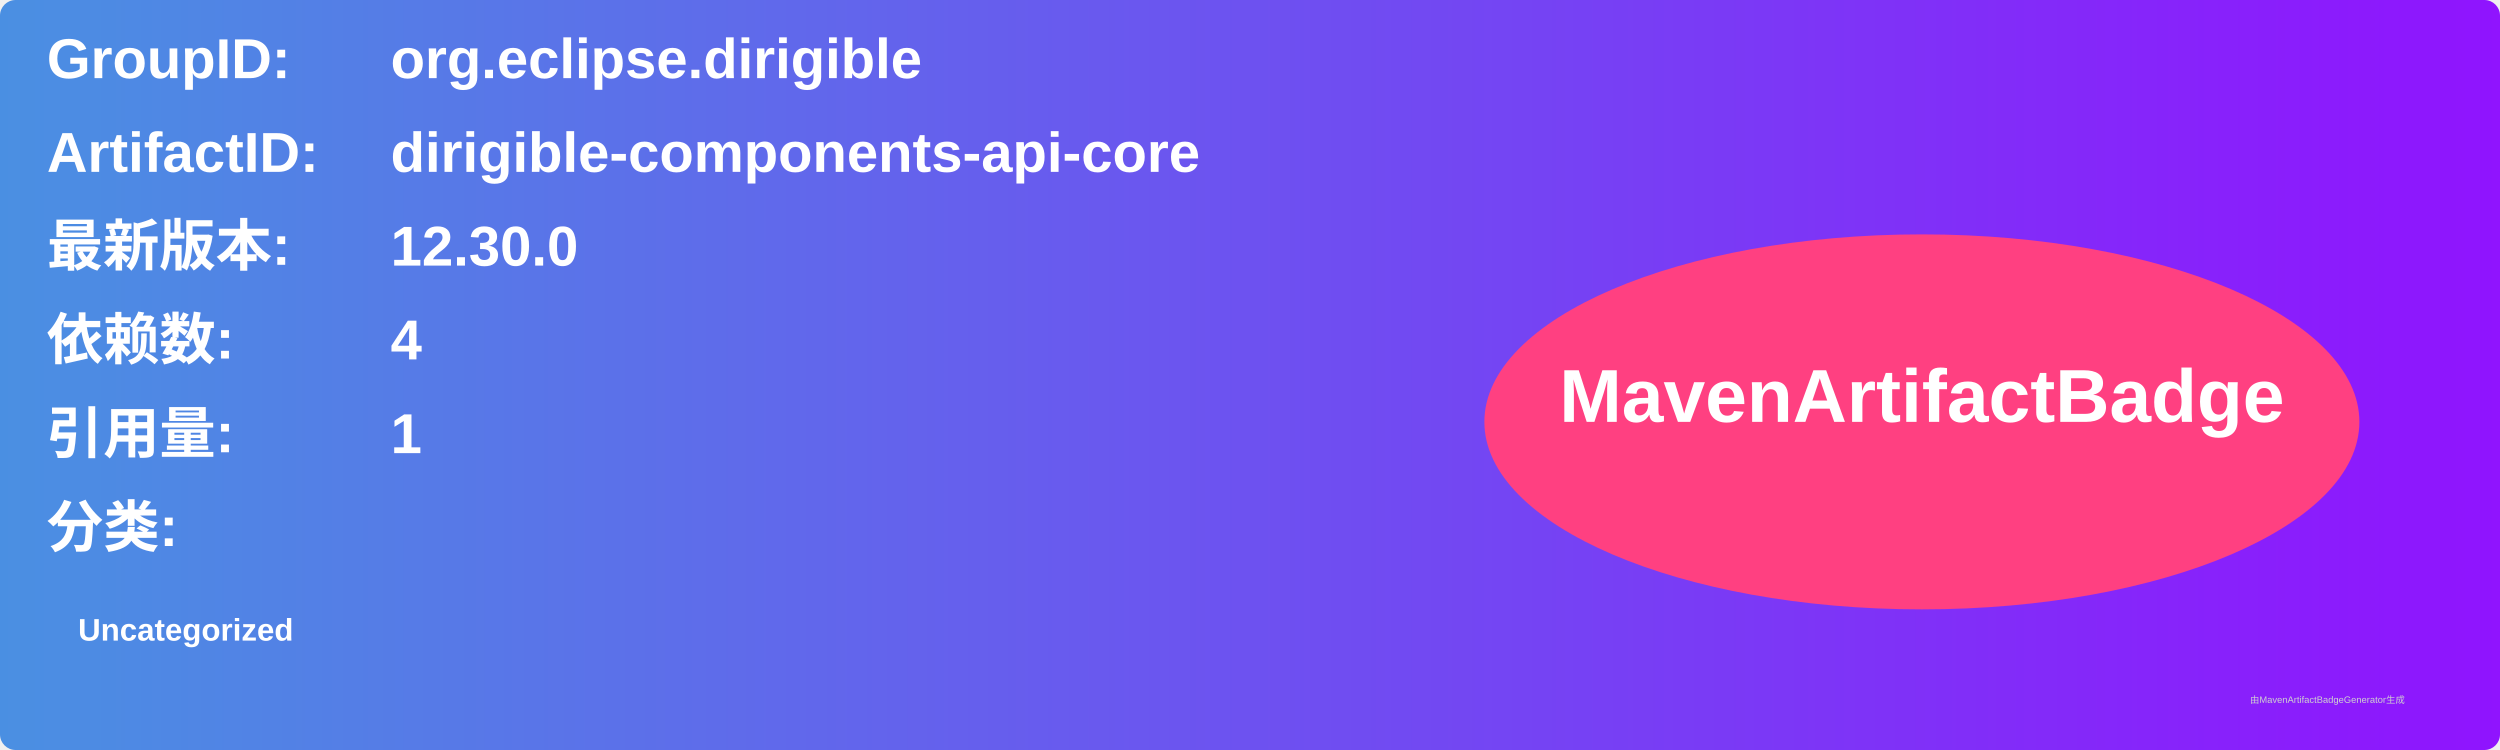
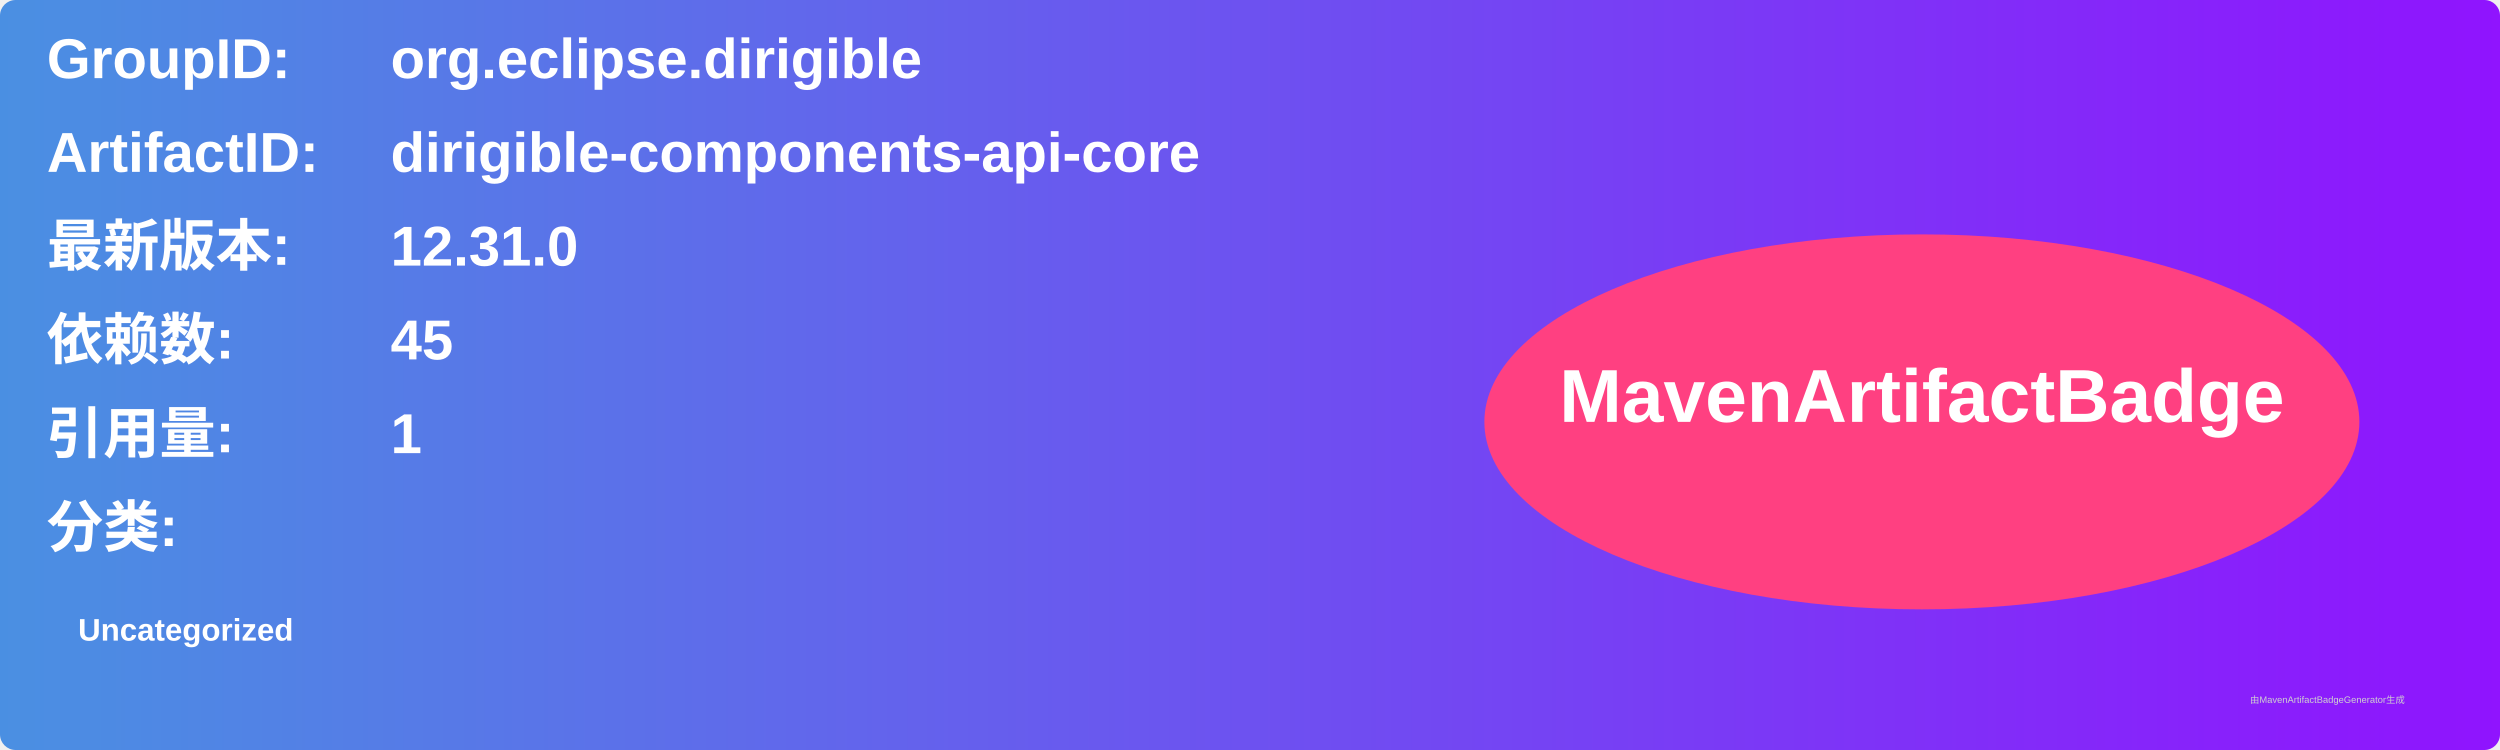
<svg xmlns="http://www.w3.org/2000/svg" width="800" height="240" viewBox="0 0 800 240">
  <linearGradient id="grad" x1="0%" y1="0%" x2="100%" y2="0%">
    <stop offset="0%" stop-color="#4a90e2" />
    <stop offset="100%" stop-color="#9013fe" />
  </linearGradient>
  <rect width="100%" height="100%" rx="5" ry="5" fill="url(#grad)" />
  <g transform="translate(15, 15)">
    <text x="0" y="10" font-family="Arial" font-size="18" fill="white" font-weight="bold" width="260">GroupID:</text>
    <text x="110" y="10" font-family="Arial" font-size="18" fill="white" font-weight="bold" width="460">org.eclipse.dirigible</text>
    <text x="0" y="40" font-family="Arial" font-size="18" fill="white" font-weight="bold" width="260">ArtifactID:</text>
    <text x="110" y="40" font-family="Arial" font-size="18" fill="white" font-weight="bold" width="460">dirigible-components-api-core</text>
    <text x="0" y="70" font-family="Arial" font-size="18" fill="white" font-weight="bold">最新版本:</text>
    <text x="110" y="70" font-family="Arial" font-size="18" fill="white" font-weight="bold">
-       <tspan font-weight="bold">12.30.0</tspan>
+       <tspan font-weight="bold">12.31.0</tspan>
    </text>
    <text x="0" y="100" font-family="Arial" font-size="18" fill="white" font-weight="bold">依赖数: </text>
    <text x="110" y="100" font-family="Arial" font-size="18" fill="white">
-       <tspan font-weight="bold">4</tspan>
+       <tspan font-weight="bold">45</tspan>
    </text>
    <text x="0" y="130" font-family="Arial" font-size="18" fill="white" font-weight="bold">引用量: </text>
    <text x="110" y="130" font-family="Arial" font-size="18" fill="white">
      <tspan font-weight="bold">1</tspan>
    </text>
    <text x="0" y="160" font-family="Arial" font-size="18" fill="white" font-weight="bold">分类:</text>
    <text x="10" y="190" font-family="Arial" font-size="10" fill="white">
      <tspan font-weight="bold">Uncategorized</tspan>
    </text>
    <ellipse cx="600" cy="120" rx="140" ry="60" fill="#ff4081" />
    <text x="600" y="120" text-anchor="middle" font-family="Arial" font-size="24" fill="white" font-weight="bold">MavenArtifactBadge</text>
  </g>
  <text x="720" y="225" font-family="Arial" font-size="3" fill="#d0d0d0">由MavenArtifactBadgeGenerator生成</text>
</svg>
